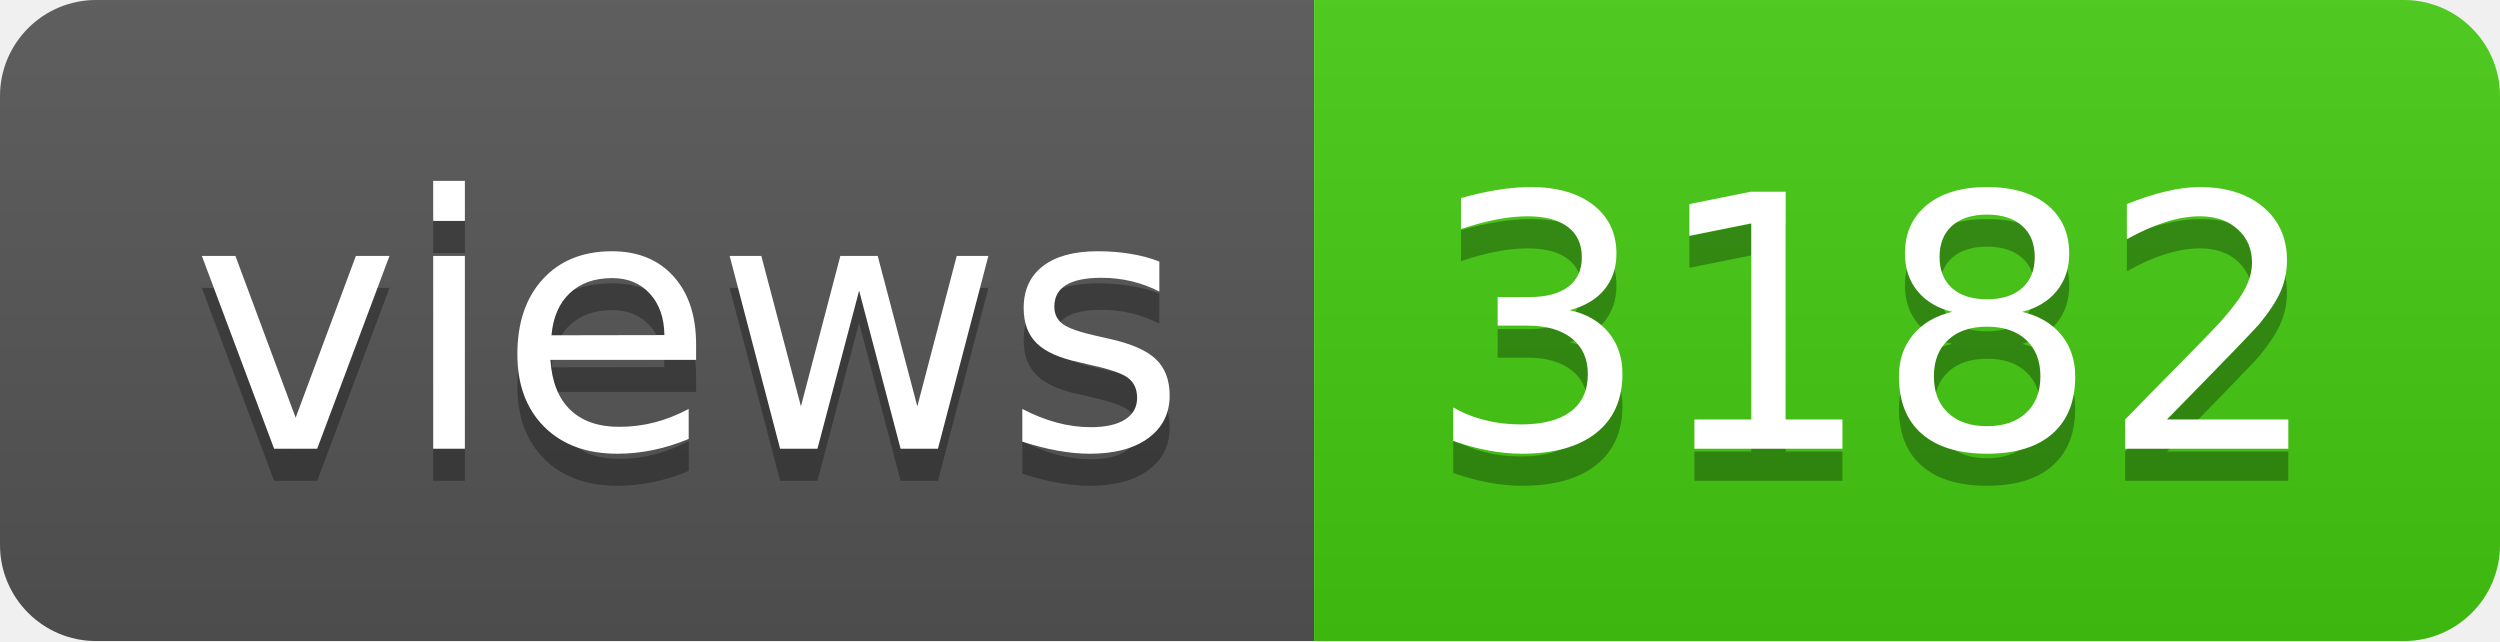
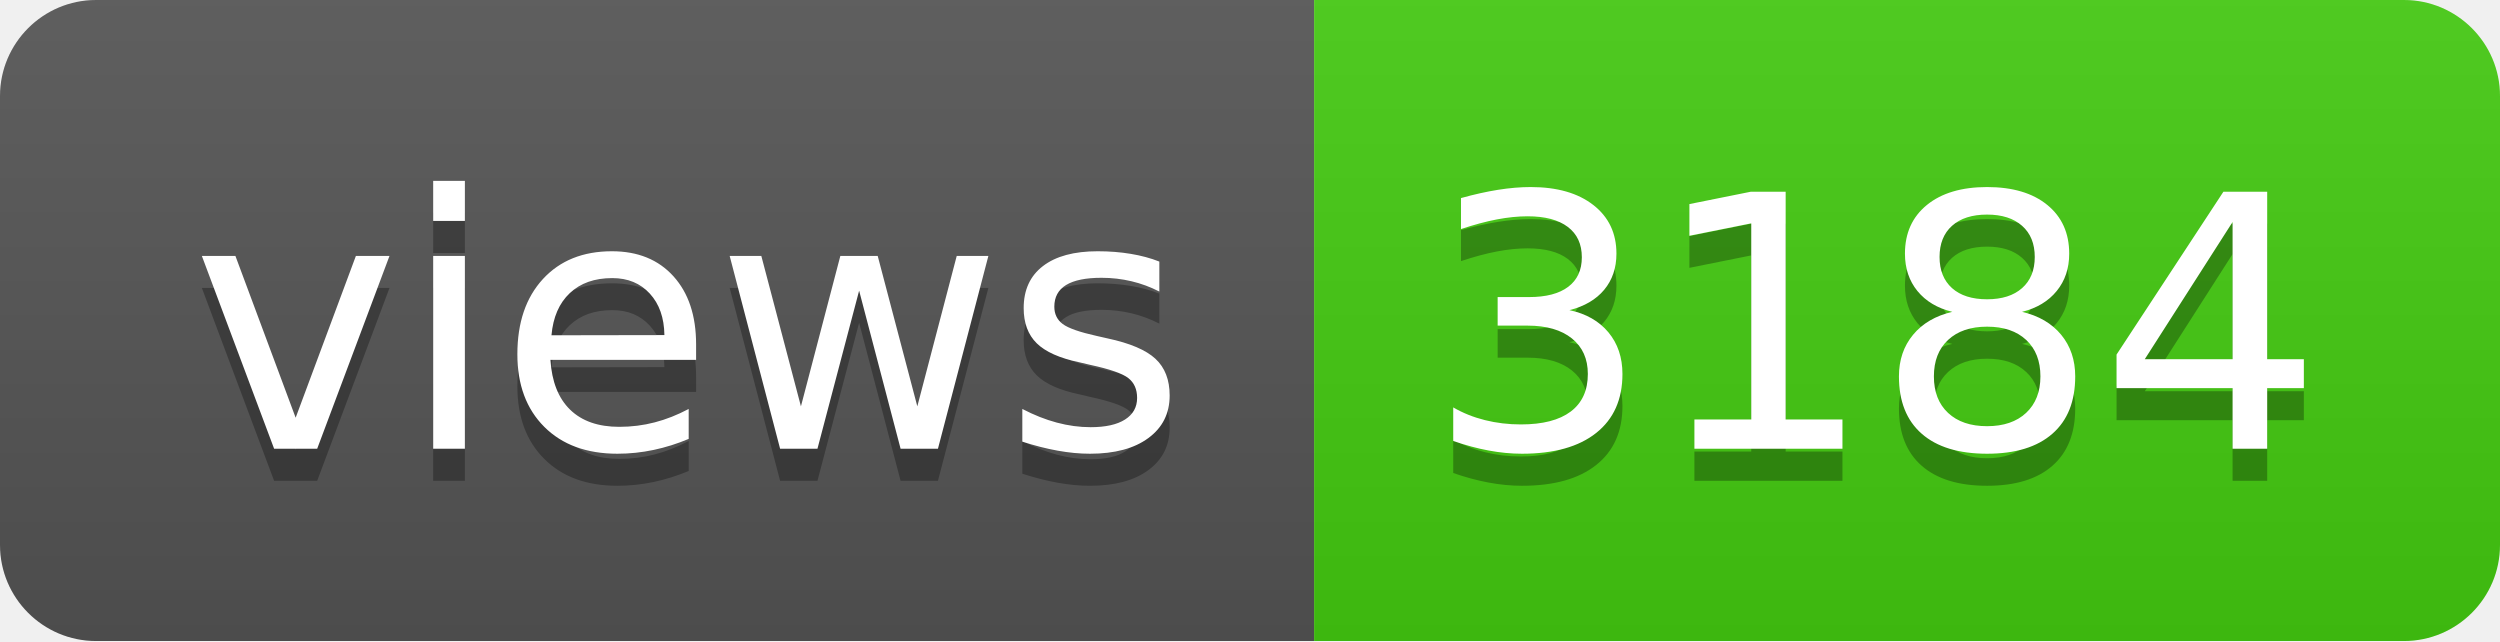
- <svg xmlns="http://www.w3.org/2000/svg" width="78" height="20" role="img" aria-label="views: 3182">
+ <svg xmlns="http://www.w3.org/2000/svg" width="78" height="20" role="img" aria-label="views: 3184">
  <linearGradient id="s" x2="0" y2="100%">
    <stop offset="0" stop-color="#bbb" stop-opacity=".1" />
    <stop offset="1" stop-opacity=".1" />
  </linearGradient>
  <clipPath id="r">
    <rect width="78" height="20" rx="3" fill="#fff" />
  </clipPath>
  <g clip-path="url(#r)">
    <rect width="41" height="20" fill="#555" />
    <rect x="41" width="37" height="20" fill="#4c1" />
    <rect width="78" height="20" fill="url(#s)" />
  </g>
  <g fill="#fff" text-anchor="middle" font-family="Verdana,Geneva,DejaVu Sans,sans-serif" text-rendering="geometricPrecision" font-size="110">
    <text aria-hidden="true" x="215" y="150" fill="#010101" fill-opacity=".3" transform="scale(.1)" textLength="310">views</text>
    <text x="215" y="140" transform="scale(.1)" fill="#fff" textLength="310">views</text>
-     <text aria-hidden="true" x="585" y="150" fill="#010101" fill-opacity=".3" transform="scale(.1)" textLength="270">3182</text>
-     <text x="585" y="140" transform="scale(.1)" fill="#fff" textLength="270">3182</text>
+     <text aria-hidden="true" x="585" y="150" fill="#010101" fill-opacity=".3" transform="scale(.1)" textLength="270">3184</text>
+     <text x="585" y="140" transform="scale(.1)" fill="#fff" textLength="270">3184</text>
  </g>
</svg>
